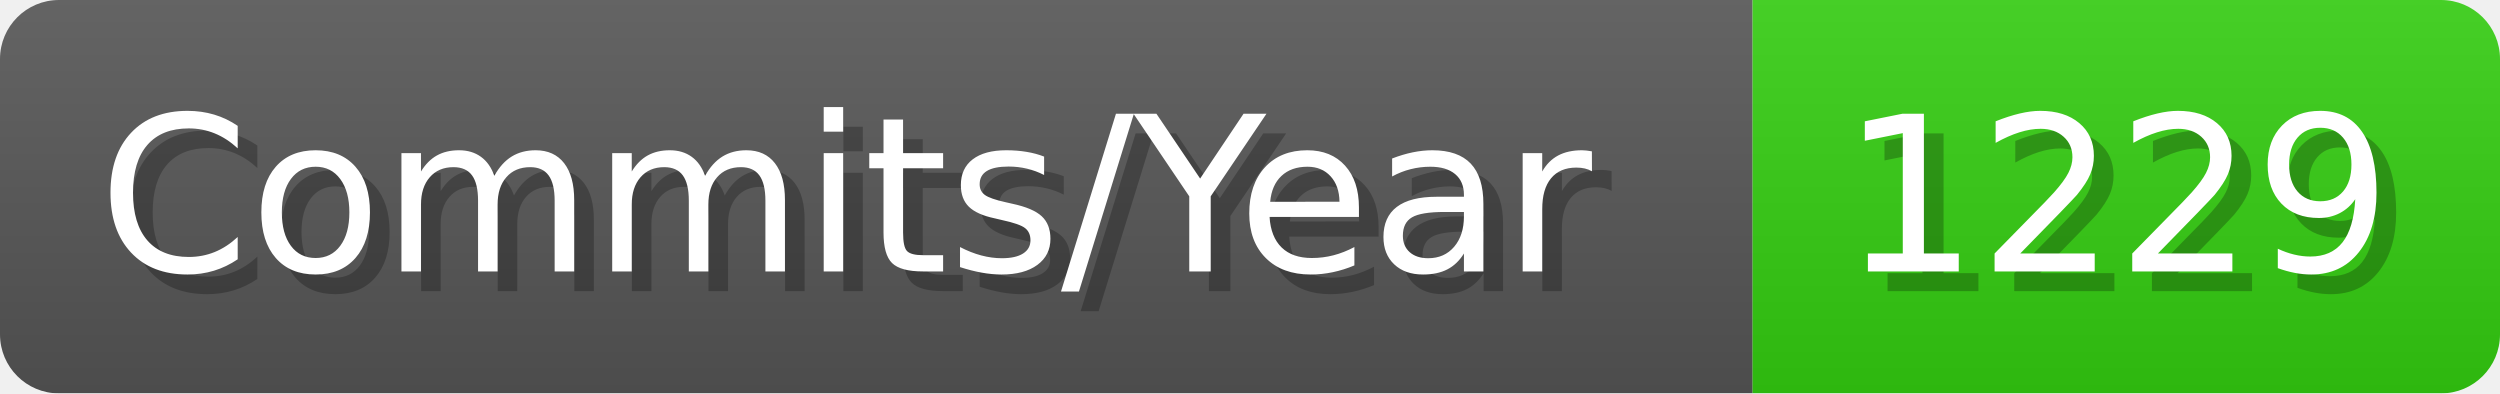
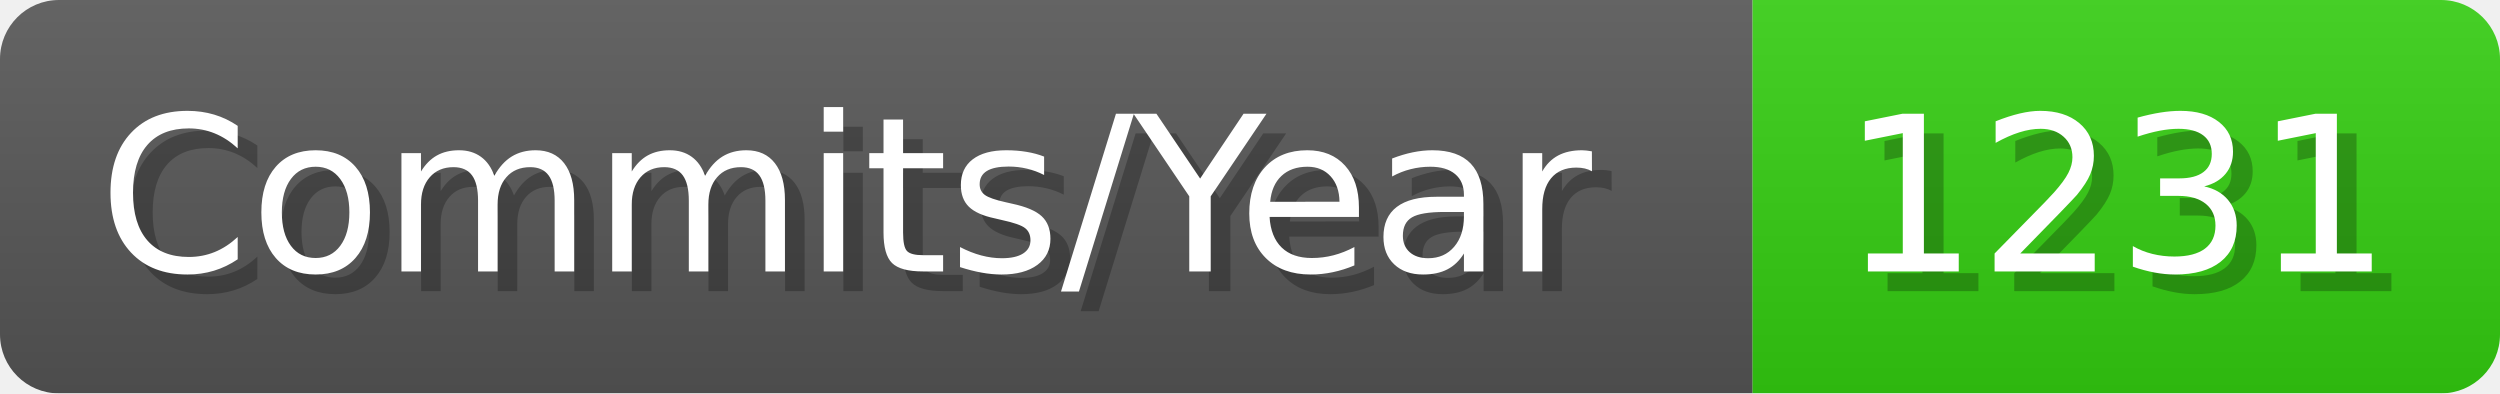
- <svg xmlns="http://www.w3.org/2000/svg" width="127.1" height="20" viewBox="0 0 1271 200" role="img" aria-label="Commits/Year: 1229">
+ <svg xmlns="http://www.w3.org/2000/svg" width="127.1" height="20" viewBox="0 0 1271 200" role="img" aria-label="Commits/Year: 1231">
  <linearGradient id="aUPdi" x2="0" y2="100%">
    <stop offset="0" stop-opacity=".1" stop-color="#EEE" />
    <stop offset="1" stop-opacity=".1" />
  </linearGradient>
  <mask id="WfAiQ">
    <rect width="1271" height="200" rx="30" fill="#FFF" />
  </mask>
  <g mask="url(#WfAiQ)">
    <rect width="891" height="200" fill="#555" />
    <rect width="380" height="200" fill="#3C1" x="891" />
    <rect width="1271" height="200" fill="url(#aUPdi)" />
  </g>
  <g aria-hidden="true" fill="#fff" text-anchor="start" font-family="Verdana,DejaVu Sans,sans-serif" font-size="110">
    <text x="60" y="148" textLength="791" fill="#000" opacity="0.25">Commits/Year</text>
    <text x="50" y="138" textLength="791">Commits/Year</text>
-     <text x="946" y="148" textLength="280" fill="#000" opacity="0.25">1229</text>
-     <text x="936" y="138" textLength="280">1229</text>
+     <text x="946" y="148" textLength="280" fill="#000" opacity="0.25">1231</text>
+     <text x="936" y="138" textLength="280">1231</text>
  </g>
</svg>
